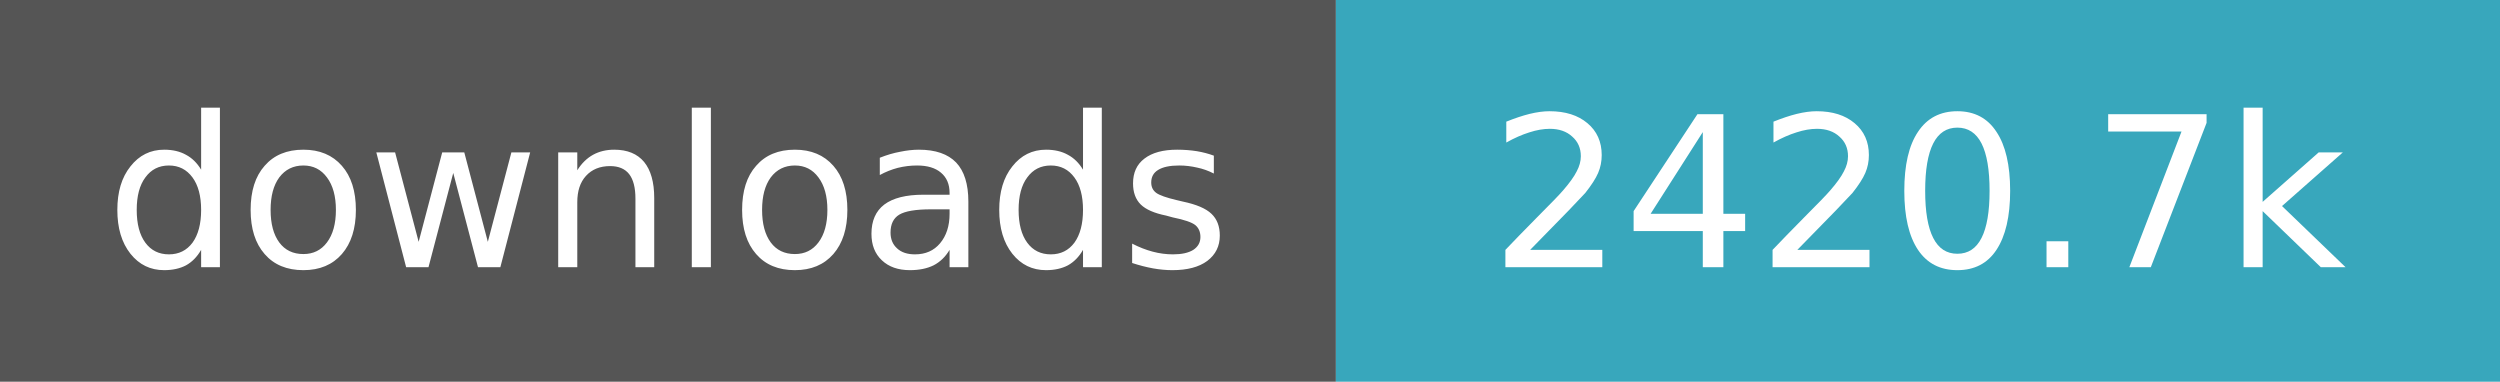
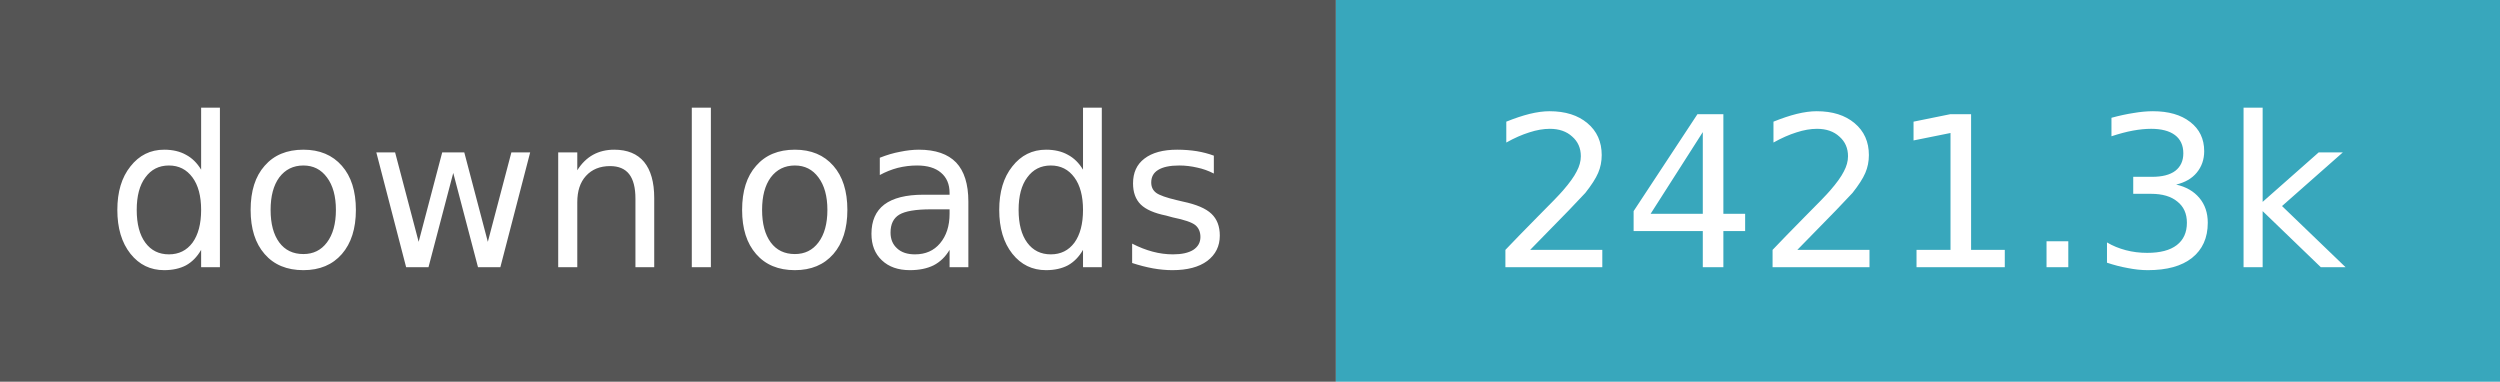
- <svg xmlns="http://www.w3.org/2000/svg" width="131" height="20" role="img" aria-label="downloads: 2,420,730">
+ <svg xmlns="http://www.w3.org/2000/svg" width="131" height="20" role="img" aria-label="downloads: 2,421,318">
  <path fill="#555" d="M0 0h70v20H0z" />
  <path fill="#38a7bc" d="M70 0h61v20H70z" />
  <g fill="#fff" text-anchor="middle" font-family="Verdana,Geneva,DejaVu Sans,sans-serif" font-size="11">
    <text x="35.0" y="14">downloads</text>
-     <text x="100.5" y="14">2420.7k</text>
+     <text x="100.5" y="14">2421.3k</text>
  </g>
</svg>
